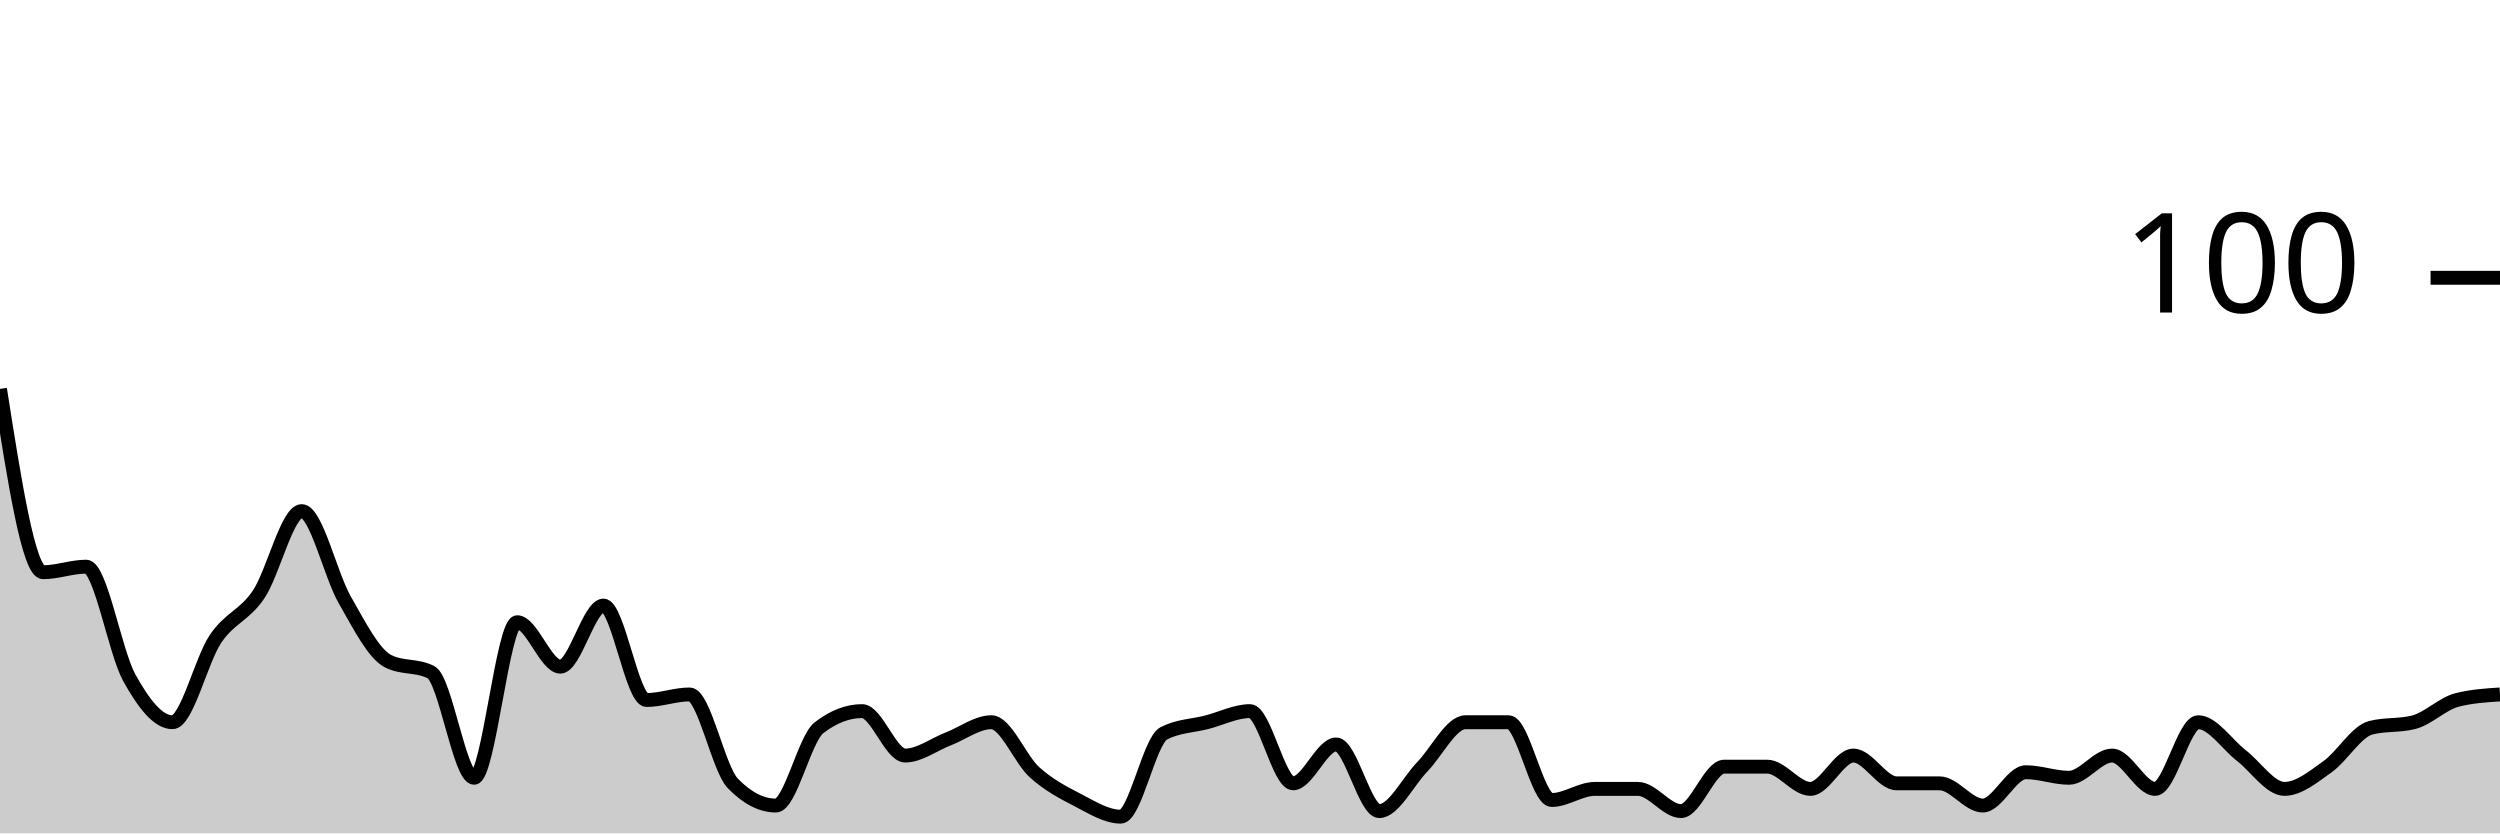
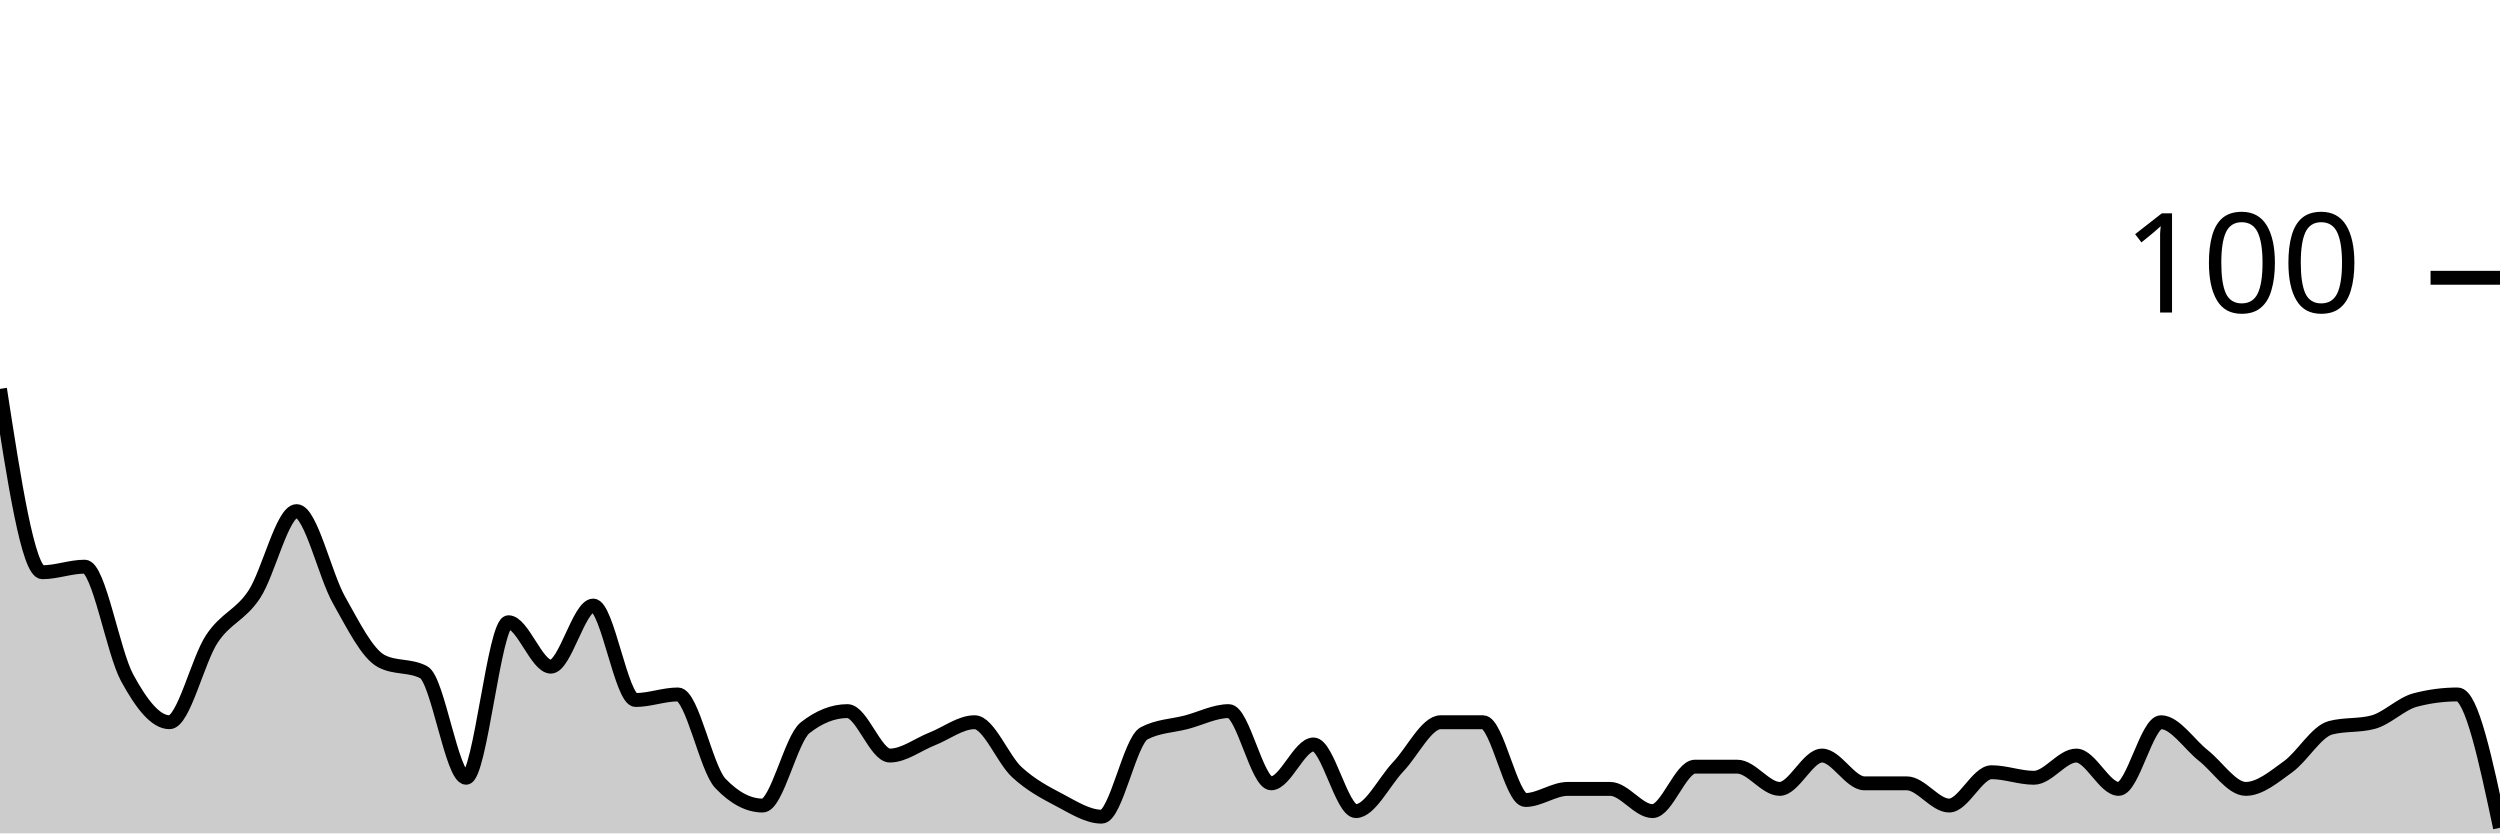
<svg xmlns="http://www.w3.org/2000/svg" viewBox="0 0 180 60">
  <g transform="translate(0,20)">
-     <path class="area" fill="rgba(0, 0, 0, 0.2)" d="M0,8C1.034,14.6,2.069,21.2,3.103,21.2C4.138,21.2,5.172,20.8,6.207,20.8C7.241,20.8,8.276,26.933,9.31,28.8C10.345,30.667,11.379,32,12.414,32C13.448,32,14.483,27.533,15.517,26C16.552,24.467,17.586,24.333,18.621,22.8C19.655,21.267,20.69,16.8,21.724,16.8C22.759,16.8,23.793,21.4,24.828,23.2C25.862,25,26.897,27.067,27.931,27.6C28.966,28.133,30,27.867,31.034,28.4C32.069,28.933,33.103,36,34.138,36C35.172,36,36.207,24.8,37.241,24.8C38.276,24.8,39.31,28,40.345,28C41.379,28,42.414,23.6,43.448,23.6C44.483,23.6,45.517,30.4,46.552,30.4C47.586,30.4,48.621,30,49.655,30C50.69,30,51.724,35.333,52.759,36.4C53.793,37.467,54.828,38,55.862,38C56.897,38,57.931,33.2,58.966,32.4C60,31.6,61.034,31.2,62.069,31.2C63.103,31.2,64.138,34.4,65.172,34.4C66.207,34.4,67.241,33.6,68.276,33.2C69.31,32.8,70.345,32,71.379,32C72.414,32,73.448,34.667,74.483,35.6C75.517,36.533,76.552,37.067,77.586,37.6C78.621,38.133,79.655,38.8,80.69,38.8C81.724,38.8,82.759,33.333,83.793,32.8C84.828,32.267,85.862,32.267,86.897,32C87.931,31.733,88.966,31.2,90,31.2C91.034,31.2,92.069,36.4,93.103,36.4C94.138,36.4,95.172,33.6,96.207,33.6C97.241,33.6,98.276,38.4,99.31,38.4C100.345,38.4,101.379,36.267,102.414,35.2C103.448,34.133,104.483,32,105.517,32C106.552,32,107.586,32,108.621,32C109.655,32,110.69,37.6,111.724,37.6C112.759,37.6,113.793,36.8,114.828,36.8C115.862,36.8,116.897,36.8,117.931,36.8C118.966,36.8,120,38.4,121.034,38.4C122.069,38.4,123.103,35.2,124.138,35.2C125.172,35.2,126.207,35.2,127.241,35.2C128.276,35.2,129.31,36.8,130.345,36.8C131.379,36.8,132.414,34.4,133.448,34.4C134.483,34.4,135.517,36.4,136.552,36.4C137.586,36.4,138.621,36.4,139.655,36.4C140.69,36.4,141.724,38,142.759,38C143.793,38,144.828,35.6,145.862,35.6C146.897,35.6,147.931,36,148.966,36C150,36,151.034,34.4,152.069,34.4C153.103,34.4,154.138,36.8,155.172,36.8C156.207,36.8,157.241,32,158.276,32C159.31,32,160.345,33.6,161.379,34.4C162.414,35.2,163.448,36.8,164.483,36.8C165.517,36.8,166.552,35.933,167.586,35.2C168.621,34.467,169.655,32.667,170.69,32.4C171.724,32.133,172.759,32.267,173.793,32C174.828,31.733,175.862,30.667,176.897,30.4C177.931,30.133,178.966,30.067,180,30L180,40C178.966,40,177.931,40,176.897,40C175.862,40,174.828,40,173.793,40C172.759,40,171.724,40,170.69,40C169.655,40,168.621,40,167.586,40C166.552,40,165.517,40,164.483,40C163.448,40,162.414,40,161.379,40C160.345,40,159.31,40,158.276,40C157.241,40,156.207,40,155.172,40C154.138,40,153.103,40,152.069,40C151.034,40,150,40,148.966,40C147.931,40,146.897,40,145.862,40C144.828,40,143.793,40,142.759,40C141.724,40,140.69,40,139.655,40C138.621,40,137.586,40,136.552,40C135.517,40,134.483,40,133.448,40C132.414,40,131.379,40,130.345,40C129.31,40,128.276,40,127.241,40C126.207,40,125.172,40,124.138,40C123.103,40,122.069,40,121.034,40C120,40,118.966,40,117.931,40C116.897,40,115.862,40,114.828,40C113.793,40,112.759,40,111.724,40C110.69,40,109.655,40,108.621,40C107.586,40,106.552,40,105.517,40C104.483,40,103.448,40,102.414,40C101.379,40,100.345,40,99.31,40C98.276,40,97.241,40,96.207,40C95.172,40,94.138,40,93.103,40C92.069,40,91.034,40,90,40C88.966,40,87.931,40,86.897,40C85.862,40,84.828,40,83.793,40C82.759,40,81.724,40,80.69,40C79.655,40,78.621,40,77.586,40C76.552,40,75.517,40,74.483,40C73.448,40,72.414,40,71.379,40C70.345,40,69.31,40,68.276,40C67.241,40,66.207,40,65.172,40C64.138,40,63.103,40,62.069,40C61.034,40,60,40,58.966,40C57.931,40,56.897,40,55.862,40C54.828,40,53.793,40,52.759,40C51.724,40,50.69,40,49.655,40C48.621,40,47.586,40,46.552,40C45.517,40,44.483,40,43.448,40C42.414,40,41.379,40,40.345,40C39.31,40,38.276,40,37.241,40C36.207,40,35.172,40,34.138,40C33.103,40,32.069,40,31.034,40C30,40,28.966,40,27.931,40C26.897,40,25.862,40,24.828,40C23.793,40,22.759,40,21.724,40C20.69,40,19.655,40,18.621,40C17.586,40,16.552,40,15.517,40C14.483,40,13.448,40,12.414,40C11.379,40,10.345,40,9.31,40C8.276,40,7.241,40,6.207,40C5.172,40,4.138,40,3.103,40C2.069,40,1.034,40,0,40Z" />
-     <path class="line" stroke="black" fill="none" d="M0,8C1.034,14.6,2.069,21.2,3.103,21.2C4.138,21.2,5.172,20.8,6.207,20.8C7.241,20.8,8.276,26.933,9.31,28.8C10.345,30.667,11.379,32,12.414,32C13.448,32,14.483,27.533,15.517,26C16.552,24.467,17.586,24.333,18.621,22.8C19.655,21.267,20.69,16.8,21.724,16.8C22.759,16.8,23.793,21.4,24.828,23.2C25.862,25,26.897,27.067,27.931,27.6C28.966,28.133,30,27.867,31.034,28.4C32.069,28.933,33.103,36,34.138,36C35.172,36,36.207,24.8,37.241,24.8C38.276,24.8,39.31,28,40.345,28C41.379,28,42.414,23.6,43.448,23.6C44.483,23.6,45.517,30.4,46.552,30.4C47.586,30.4,48.621,30,49.655,30C50.69,30,51.724,35.333,52.759,36.4C53.793,37.467,54.828,38,55.862,38C56.897,38,57.931,33.2,58.966,32.4C60,31.6,61.034,31.2,62.069,31.2C63.103,31.2,64.138,34.4,65.172,34.4C66.207,34.4,67.241,33.6,68.276,33.2C69.31,32.8,70.345,32,71.379,32C72.414,32,73.448,34.667,74.483,35.6C75.517,36.533,76.552,37.067,77.586,37.6C78.621,38.133,79.655,38.8,80.69,38.8C81.724,38.8,82.759,33.333,83.793,32.8C84.828,32.267,85.862,32.267,86.897,32C87.931,31.733,88.966,31.2,90,31.2C91.034,31.2,92.069,36.4,93.103,36.4C94.138,36.4,95.172,33.6,96.207,33.6C97.241,33.6,98.276,38.4,99.31,38.4C100.345,38.4,101.379,36.267,102.414,35.2C103.448,34.133,104.483,32,105.517,32C106.552,32,107.586,32,108.621,32C109.655,32,110.69,37.6,111.724,37.6C112.759,37.6,113.793,36.8,114.828,36.8C115.862,36.8,116.897,36.8,117.931,36.8C118.966,36.8,120,38.4,121.034,38.4C122.069,38.4,123.103,35.2,124.138,35.2C125.172,35.2,126.207,35.2,127.241,35.2C128.276,35.2,129.31,36.8,130.345,36.8C131.379,36.8,132.414,34.4,133.448,34.4C134.483,34.4,135.517,36.4,136.552,36.4C137.586,36.4,138.621,36.4,139.655,36.4C140.69,36.4,141.724,38,142.759,38C143.793,38,144.828,35.6,145.862,35.6C146.897,35.6,147.931,36,148.966,36C150,36,151.034,34.4,152.069,34.4C153.103,34.4,154.138,36.8,155.172,36.8C156.207,36.8,157.241,32,158.276,32C159.31,32,160.345,33.6,161.379,34.4C162.414,35.2,163.448,36.8,164.483,36.8C165.517,36.8,166.552,35.933,167.586,35.2C168.621,34.467,169.655,32.667,170.69,32.4C171.724,32.133,172.759,32.267,173.793,32C174.828,31.733,175.862,30.667,176.897,30.4C177.931,30.133,178.966,30.067,180,30" />
+     <path class="area" fill="rgba(0, 0, 0, 0.2)" d="M0,8C1.017,14.6,2.034,21.2,3.051,21.2C4.068,21.2,5.085,20.8,6.102,20.8C7.119,20.8,8.136,26.933,9.153,28.8C10.169,30.667,11.186,32,12.203,32C13.22,32,14.237,27.533,15.254,26C16.271,24.467,17.288,24.333,18.305,22.8C19.322,21.267,20.339,16.8,21.356,16.8C22.373,16.8,23.39,21.4,24.407,23.2C25.424,25,26.441,27.067,27.458,27.6C28.475,28.133,29.492,27.867,30.508,28.4C31.525,28.933,32.542,36,33.559,36C34.576,36,35.593,24.8,36.61,24.8C37.627,24.8,38.644,28,39.661,28C40.678,28,41.695,23.6,42.712,23.6C43.729,23.6,44.746,30.4,45.763,30.4C46.78,30.4,47.797,30,48.814,30C49.831,30,50.847,35.333,51.864,36.4C52.881,37.467,53.898,38,54.915,38C55.932,38,56.949,33.2,57.966,32.4C58.983,31.6,60,31.2,61.017,31.2C62.034,31.2,63.051,34.4,64.068,34.4C65.085,34.4,66.102,33.6,67.119,33.2C68.136,32.8,69.153,32,70.169,32C71.186,32,72.203,34.667,73.22,35.6C74.237,36.533,75.254,37.067,76.271,37.6C77.288,38.133,78.305,38.8,79.322,38.8C80.339,38.8,81.356,33.333,82.373,32.8C83.39,32.267,84.407,32.267,85.424,32C86.441,31.733,87.458,31.2,88.475,31.2C89.492,31.2,90.508,36.4,91.525,36.4C92.542,36.4,93.559,33.6,94.576,33.6C95.593,33.6,96.61,38.4,97.627,38.4C98.644,38.4,99.661,36.267,100.678,35.2C101.695,34.133,102.712,32,103.729,32C104.746,32,105.763,32,106.78,32C107.797,32,108.814,37.6,109.831,37.6C110.847,37.6,111.864,36.8,112.881,36.8C113.898,36.8,114.915,36.8,115.932,36.8C116.949,36.8,117.966,38.4,118.983,38.4C120,38.4,121.017,35.2,122.034,35.2C123.051,35.2,124.068,35.2,125.085,35.2C126.102,35.2,127.119,36.8,128.136,36.8C129.153,36.8,130.169,34.4,131.186,34.4C132.203,34.4,133.22,36.4,134.237,36.4C135.254,36.4,136.271,36.4,137.288,36.4C138.305,36.4,139.322,38,140.339,38C141.356,38,142.373,35.6,143.39,35.6C144.407,35.6,145.424,36,146.441,36C147.458,36,148.475,34.4,149.492,34.4C150.508,34.4,151.525,36.8,152.542,36.8C153.559,36.8,154.576,32,155.593,32C156.61,32,157.627,33.6,158.644,34.4C159.661,35.2,160.678,36.8,161.695,36.8C162.712,36.8,163.729,35.933,164.746,35.2C165.763,34.467,166.78,32.667,167.797,32.4C168.814,32.133,169.831,32.267,170.847,32C171.864,31.733,172.881,30.667,173.898,30.4C174.915,30.133,175.932,30,176.949,30C177.966,30,178.983,34.8,180,39.6L180,40C178.983,40,177.966,40,176.949,40C175.932,40,174.915,40,173.898,40C172.881,40,171.864,40,170.847,40C169.831,40,168.814,40,167.797,40C166.78,40,165.763,40,164.746,40C163.729,40,162.712,40,161.695,40C160.678,40,159.661,40,158.644,40C157.627,40,156.61,40,155.593,40C154.576,40,153.559,40,152.542,40C151.525,40,150.508,40,149.492,40C148.475,40,147.458,40,146.441,40C145.424,40,144.407,40,143.39,40C142.373,40,141.356,40,140.339,40C139.322,40,138.305,40,137.288,40C136.271,40,135.254,40,134.237,40C133.22,40,132.203,40,131.186,40C130.169,40,129.153,40,128.136,40C127.119,40,126.102,40,125.085,40C124.068,40,123.051,40,122.034,40C121.017,40,120,40,118.983,40C117.966,40,116.949,40,115.932,40C114.915,40,113.898,40,112.881,40C111.864,40,110.847,40,109.831,40C108.814,40,107.797,40,106.78,40C105.763,40,104.746,40,103.729,40C102.712,40,101.695,40,100.678,40C99.661,40,98.644,40,97.627,40C96.61,40,95.593,40,94.576,40C93.559,40,92.542,40,91.525,40C90.508,40,89.492,40,88.475,40C87.458,40,86.441,40,85.424,40C84.407,40,83.39,40,82.373,40C81.356,40,80.339,40,79.322,40C78.305,40,77.288,40,76.271,40C75.254,40,74.237,40,73.22,40C72.203,40,71.186,40,70.169,40C69.153,40,68.136,40,67.119,40C66.102,40,65.085,40,64.068,40C63.051,40,62.034,40,61.017,40C60,40,58.983,40,57.966,40C56.949,40,55.932,40,54.915,40C53.898,40,52.881,40,51.864,40C50.847,40,49.831,40,48.814,40C47.797,40,46.78,40,45.763,40C44.746,40,43.729,40,42.712,40C41.695,40,40.678,40,39.661,40C38.644,40,37.627,40,36.61,40C35.593,40,34.576,40,33.559,40C32.542,40,31.525,40,30.508,40C29.492,40,28.475,40,27.458,40C26.441,40,25.424,40,24.407,40C23.39,40,22.373,40,21.356,40C20.339,40,19.322,40,18.305,40C17.288,40,16.271,40,15.254,40C14.237,40,13.22,40,12.203,40C11.186,40,10.169,40,9.153,40C8.136,40,7.119,40,6.102,40C5.085,40,4.068,40,3.051,40C2.034,40,1.017,40,0,40Z" />
+     <path class="line" stroke="black" fill="none" d="M0,8C1.017,14.6,2.034,21.2,3.051,21.2C4.068,21.2,5.085,20.8,6.102,20.8C7.119,20.8,8.136,26.933,9.153,28.8C10.169,30.667,11.186,32,12.203,32C13.22,32,14.237,27.533,15.254,26C16.271,24.467,17.288,24.333,18.305,22.8C19.322,21.267,20.339,16.8,21.356,16.8C22.373,16.8,23.39,21.4,24.407,23.2C25.424,25,26.441,27.067,27.458,27.6C28.475,28.133,29.492,27.867,30.508,28.4C31.525,28.933,32.542,36,33.559,36C34.576,36,35.593,24.8,36.61,24.8C37.627,24.8,38.644,28,39.661,28C40.678,28,41.695,23.6,42.712,23.6C43.729,23.6,44.746,30.4,45.763,30.4C46.78,30.4,47.797,30,48.814,30C49.831,30,50.847,35.333,51.864,36.4C52.881,37.467,53.898,38,54.915,38C55.932,38,56.949,33.2,57.966,32.4C58.983,31.6,60,31.2,61.017,31.2C62.034,31.2,63.051,34.4,64.068,34.4C65.085,34.4,66.102,33.6,67.119,33.2C68.136,32.8,69.153,32,70.169,32C71.186,32,72.203,34.667,73.22,35.6C74.237,36.533,75.254,37.067,76.271,37.6C77.288,38.133,78.305,38.8,79.322,38.8C80.339,38.8,81.356,33.333,82.373,32.8C83.39,32.267,84.407,32.267,85.424,32C86.441,31.733,87.458,31.2,88.475,31.2C89.492,31.2,90.508,36.4,91.525,36.4C92.542,36.4,93.559,33.6,94.576,33.6C95.593,33.6,96.61,38.4,97.627,38.4C98.644,38.4,99.661,36.267,100.678,35.2C101.695,34.133,102.712,32,103.729,32C104.746,32,105.763,32,106.78,32C107.797,32,108.814,37.6,109.831,37.6C110.847,37.6,111.864,36.8,112.881,36.8C113.898,36.8,114.915,36.8,115.932,36.8C116.949,36.8,117.966,38.4,118.983,38.4C120,38.4,121.017,35.2,122.034,35.2C123.051,35.2,124.068,35.2,125.085,35.2C126.102,35.2,127.119,36.8,128.136,36.8C129.153,36.8,130.169,34.4,131.186,34.4C132.203,34.4,133.22,36.4,134.237,36.4C135.254,36.4,136.271,36.4,137.288,36.4C138.305,36.4,139.322,38,140.339,38C141.356,38,142.373,35.6,143.39,35.6C144.407,35.6,145.424,36,146.441,36C147.458,36,148.475,34.4,149.492,34.4C150.508,34.4,151.525,36.8,152.542,36.8C153.559,36.8,154.576,32,155.593,32C156.61,32,157.627,33.6,158.644,34.4C159.661,35.2,160.678,36.8,161.695,36.8C162.712,36.8,163.729,35.933,164.746,35.2C165.763,34.467,166.78,32.667,167.797,32.4C168.814,32.133,169.831,32.267,170.847,32C171.864,31.733,172.881,30.667,173.898,30.4C174.915,30.133,175.932,30,176.949,30C177.966,30,178.983,34.8,180,39.6" />
    <path class="axis-ceiling" stroke-width="1" stroke="black" fill="none" d="M175,0L180,0" />
    <text class="axis-ceiling-label" font-family="sans-serif" text-anchor="end" font-size="10px" x="170" y="2.5">100</text>
  </g>
</svg>
